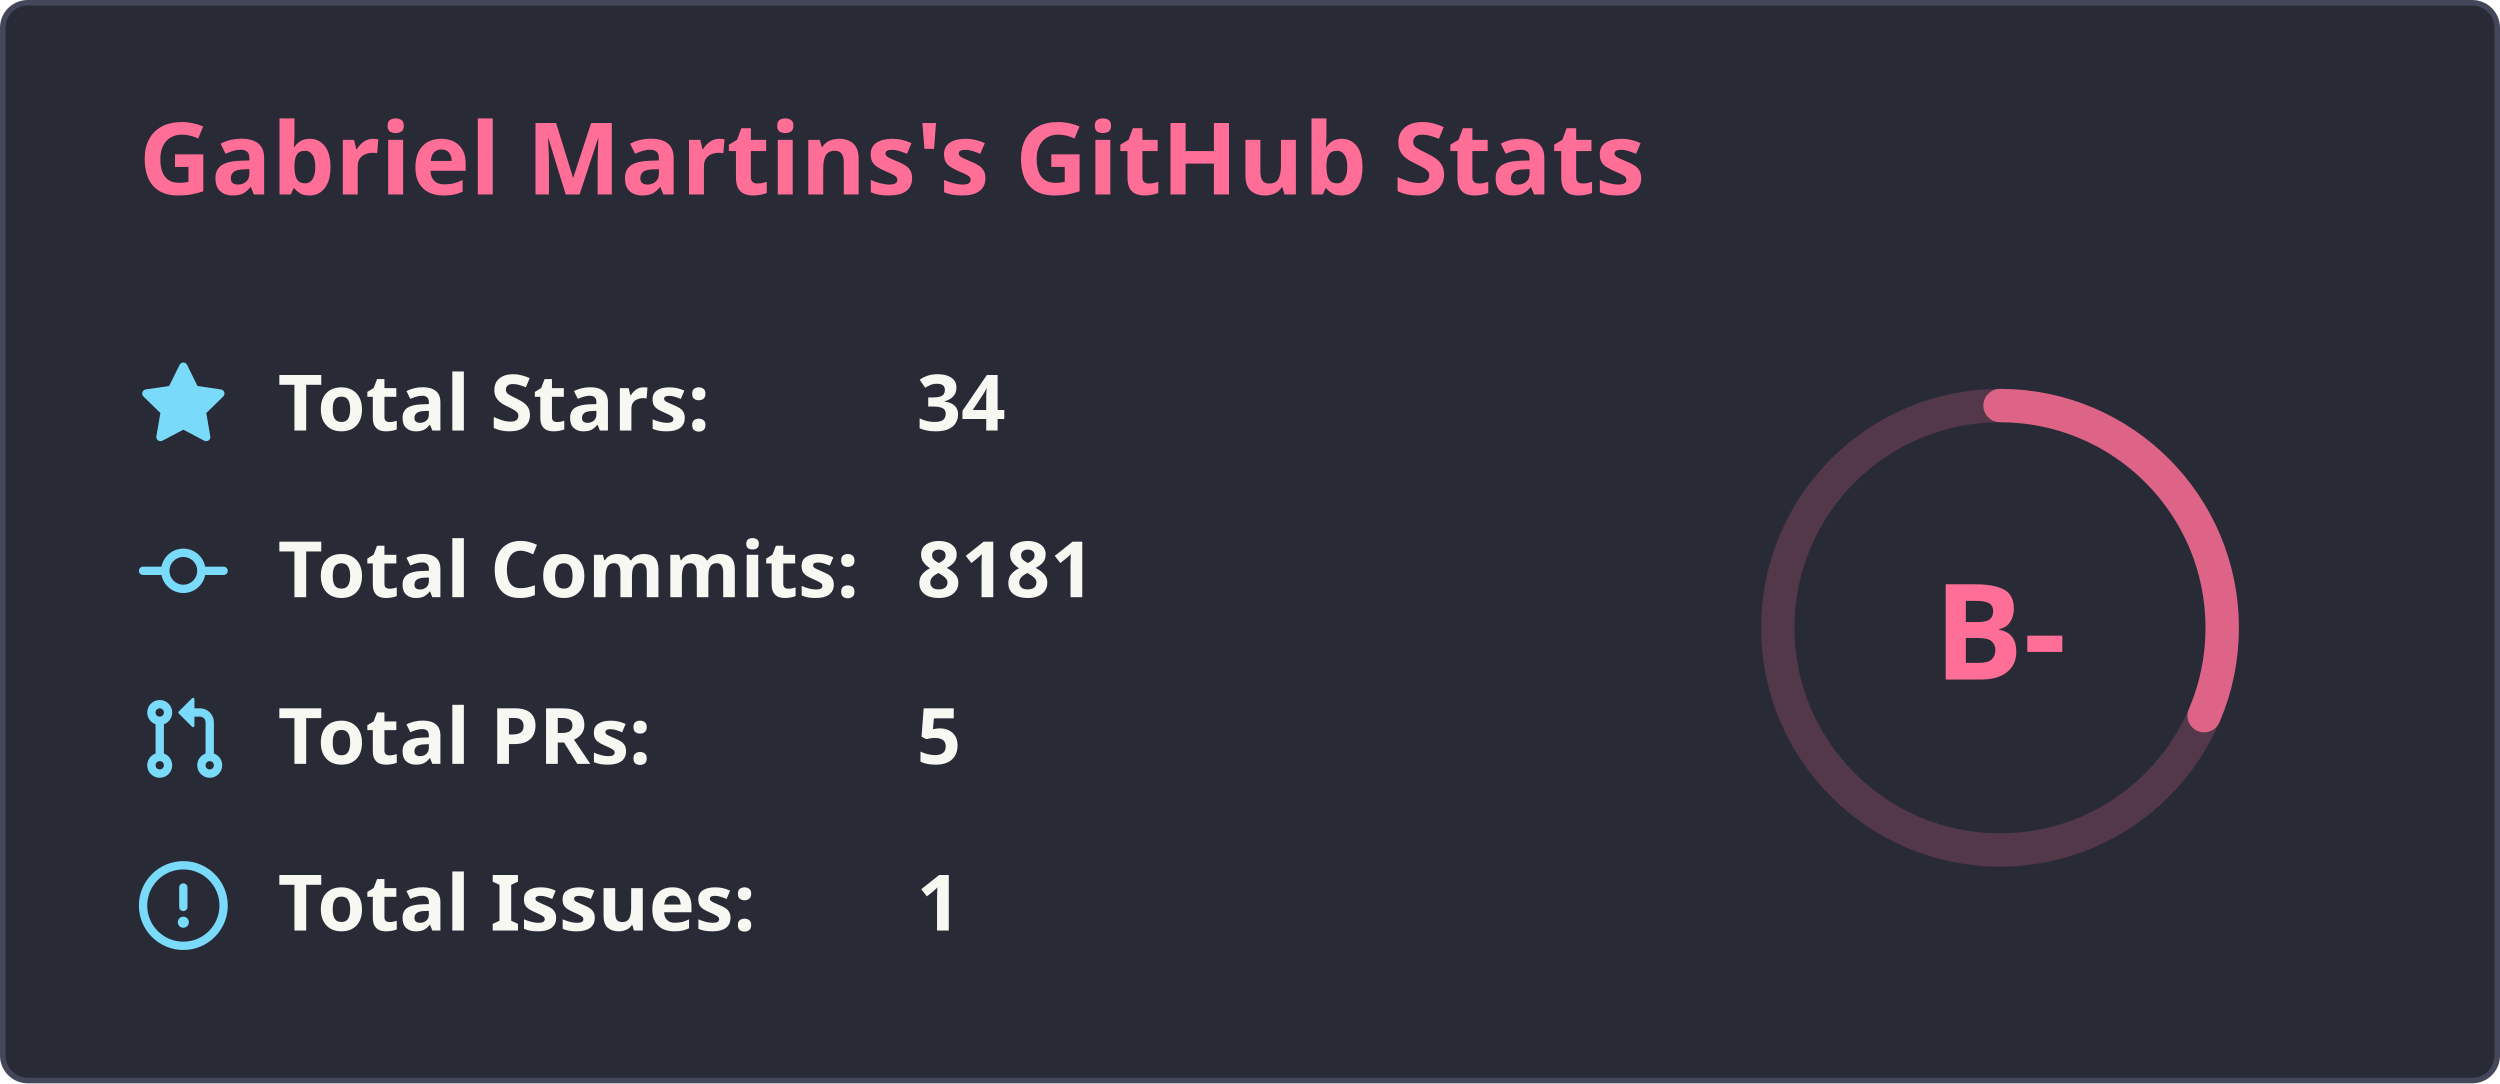
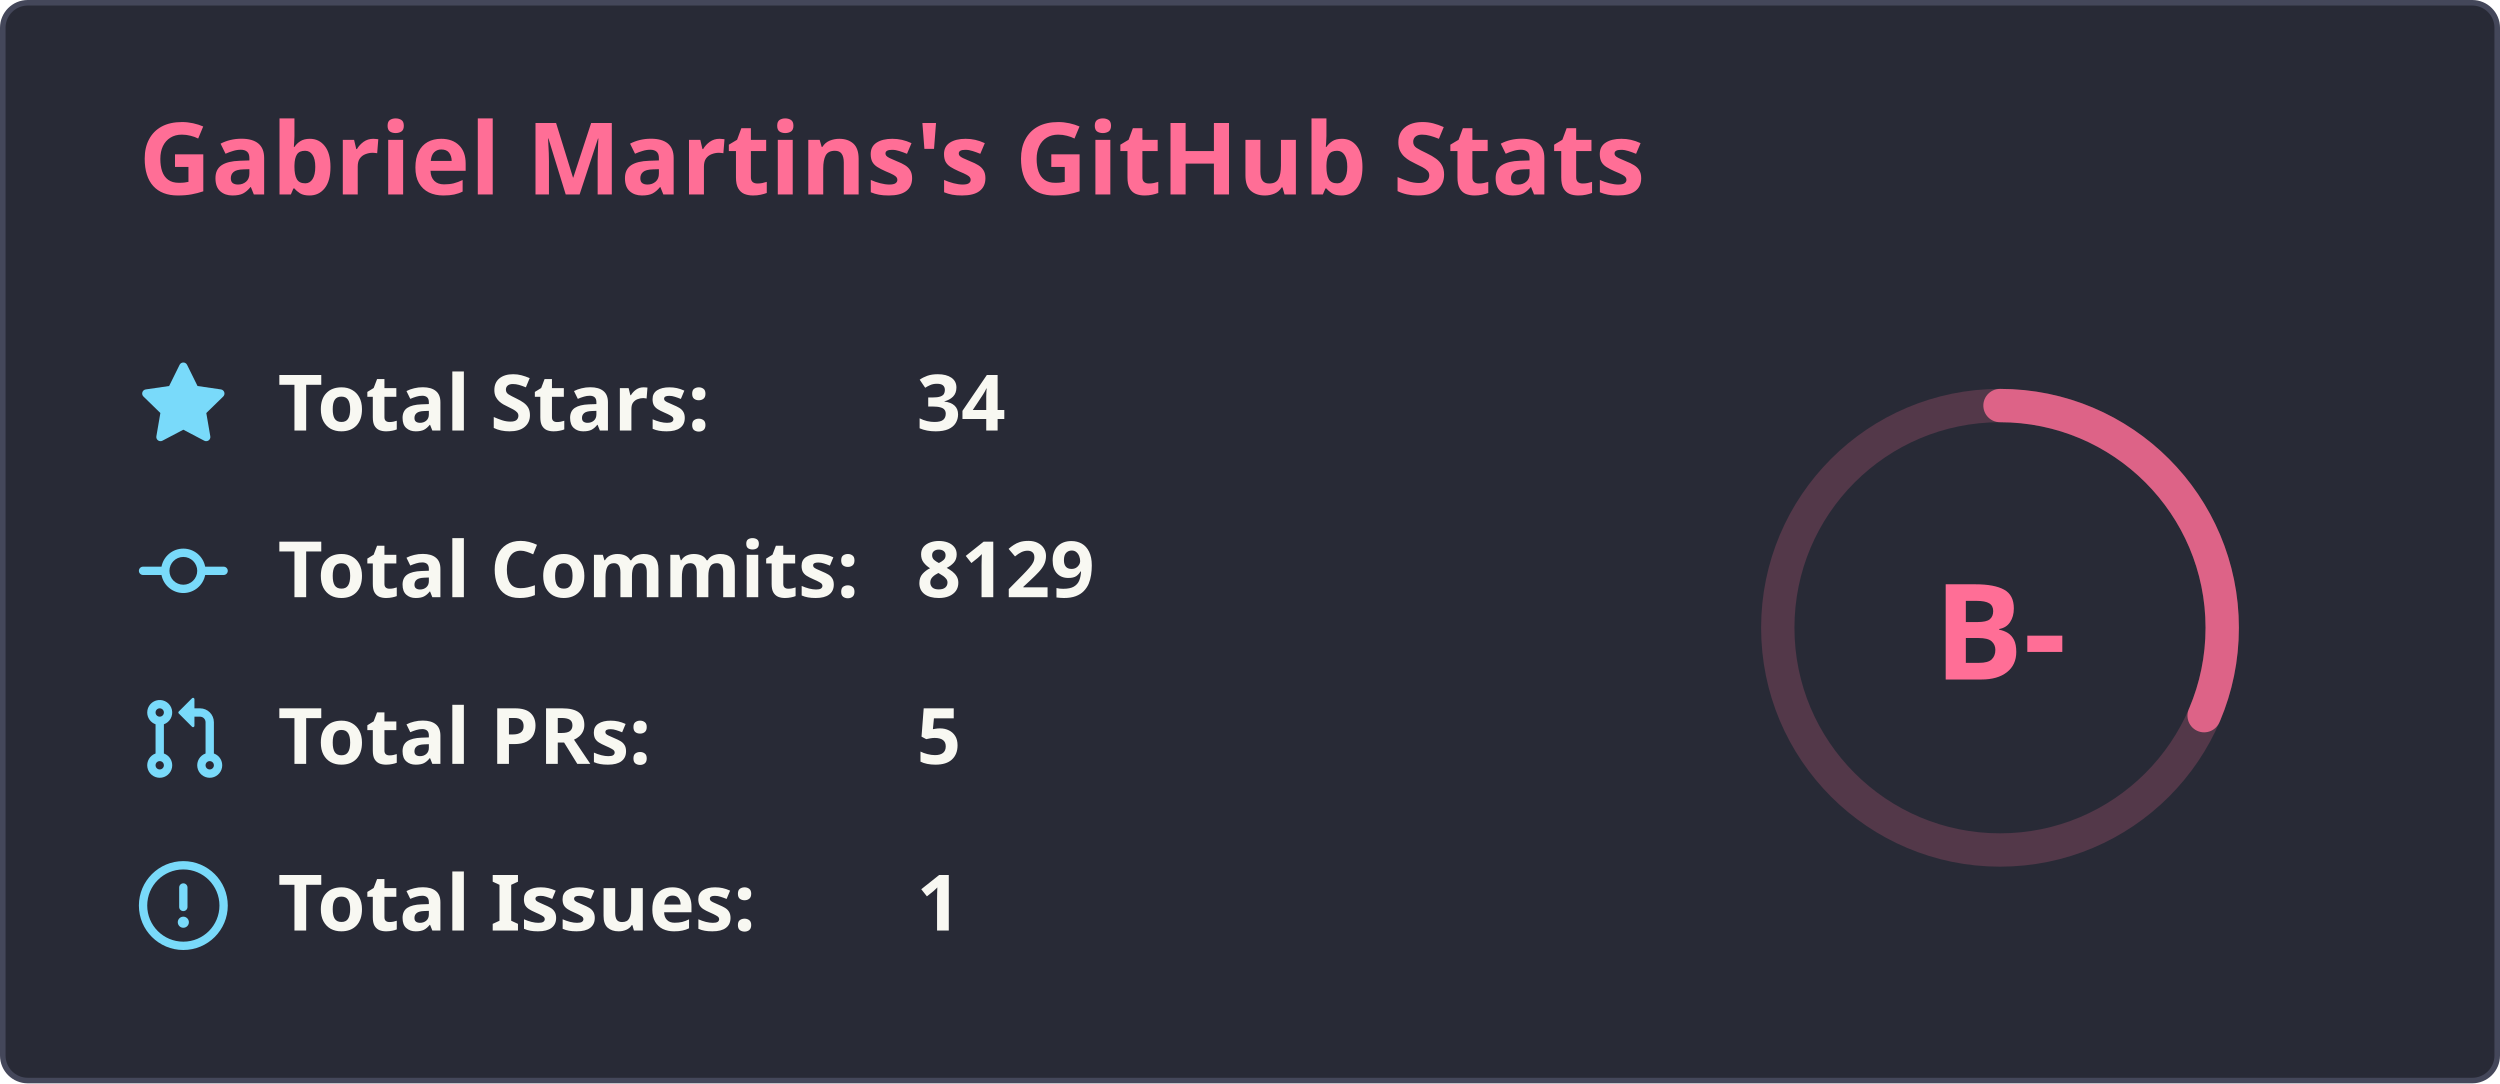
<svg xmlns="http://www.w3.org/2000/svg" width="450" height="195" viewBox="0 0 450 195" fill="none">
  <rect x="0.5" y="0.5" width="449" height="194" rx="4.5" fill="#282a36" stroke="#44475a" stroke-width="1" />
  <text x="25" y="35" font-family="'Segoe UI', Ubuntu, Sans-Serif" font-weight="600" font-size="18px" fill="#ff6e96">Gabriel Martins's GitHub Stats</text>
  <g transform="translate(370, 105)">
    <circle cx="-10" cy="8" r="40" stroke="#ff6e96" fill="none" stroke-width="6" opacity="0.2" />
-     <circle cx="-10" cy="8" r="40" stroke="#ff6e96" fill="none" stroke-width="6" stroke-linecap="round" opacity="0.8" stroke-dasharray="250" stroke-dashoffset="170.894" transform="rotate(-90, -10, 8)" />
+     <circle cx="-10" cy="8" r="40" stroke="#ff6e96" fill="none" stroke-width="6" stroke-linecap="round" opacity="0.8" stroke-dasharray="250" stroke-dashoffset="170.9" transform="rotate(-90, -10, 8)" />
    <text x="-10" y="8" font-family="'Segoe UI', Ubuntu, Sans-Serif" font-weight="800" font-size="24px" fill="#ff6e96" alignment-baseline="central" dominant-baseline="central" text-anchor="middle">
          B-
        </text>
  </g>
  <g transform="translate(25, 65)">
    <svg fill="#79dafa" viewBox="0 0 16 16" width="16" height="16">
      <path fill-rule="evenodd" d="M8 .25a.75.75 0 01.673.418l1.882 3.815 4.21.612a.75.75 0 01.416 1.279l-3.046 2.97.719 4.192a.75.75 0 01-1.088.791L8 12.347l-3.766 1.98a.75.75 0 01-1.088-.79l.72-4.194L.818 6.374a.75.75 0 01.416-1.28l4.21-.611L7.327.668A.75.75 0 018 .25z" />
    </svg>
    <text x="25" y="12.5" font-family="'Segoe UI', Ubuntu, Helvetica Neue, Sans-Serif" font-weight="600" font-size="14px" fill="#f8f8f2">Total Stars:</text>
    <text x="140" y="12.5" font-family="'Segoe UI', Ubuntu, Helvetica Neue, Sans-Serif" font-weight="600" font-size="14px" fill="#f8f8f2">34</text>
  </g>
  <g transform="translate(25, 95)">
    <svg fill="#79dafa" viewBox="0 0 16 16" width="16" height="16">
      <path fill-rule="evenodd" d="M10.5 7.75a2.5 2.5 0 11-5 0 2.5 2.5 0 015 0zm1.43.75a4.002 4.002 0 01-7.86 0H.75a.75.75 0 110-1.5h3.32a4.001 4.001 0 017.86 0h3.32a.75.75 0 110 1.5h-3.32z" />
    </svg>
    <text x="25" y="12.5" font-family="'Segoe UI', Ubuntu, Helvetica Neue, Sans-Serif" font-weight="600" font-size="14px" fill="#f8f8f2">Total Commits:</text>
-     <text x="140" y="12.5" font-family="'Segoe UI', Ubuntu, Helvetica Neue, Sans-Serif" font-weight="600" font-size="14px" fill="#f8f8f2">8181</text>
+     <text x="140" y="12.5" font-family="'Segoe UI', Ubuntu, Helvetica Neue, Sans-Serif" font-weight="600" font-size="14px" fill="#f8f8f2">8129</text>
  </g>
  <g transform="translate(25, 125)">
    <svg fill="#79dafa" viewBox="0 0 16 16" width="16" height="16">
      <path fill-rule="evenodd" d="M7.177 3.073L9.573.677A.25.25 0 0110 .854v4.792a.25.25 0 01-.427.177L7.177 3.427a.25.25 0 010-.354zM3.75 2.5a.75.75 0 100 1.5.75.75 0 000-1.5zm-2.25.75a2.25 2.25 0 113 2.122v5.256a2.251 2.251 0 11-1.5 0V5.372A2.25 2.25 0 011.5 3.25zM11 2.5h-1V4h1a1 1 0 011 1v5.628a2.251 2.251 0 101.5 0V5A2.5 2.5 0 0011 2.5zm1 10.25a.75.75 0 111.5 0 .75.75 0 01-1.5 0zM3.75 12a.75.75 0 100 1.5.75.75 0 000-1.5z" />
    </svg>
    <text x="25" y="12.5" font-family="'Segoe UI', Ubuntu, Helvetica Neue, Sans-Serif" font-weight="600" font-size="14px" fill="#f8f8f2">Total PRs:</text>
    <text x="140" y="12.5" font-family="'Segoe UI', Ubuntu, Helvetica Neue, Sans-Serif" font-weight="600" font-size="14px" fill="#f8f8f2">5</text>
  </g>
  <g transform="translate(25, 155)">
    <svg fill="#79dafa" viewBox="0 0 16 16" width="16" height="16">
      <path fill-rule="evenodd" d="M8 1.5a6.5 6.5 0 100 13 6.5 6.5 0 000-13zM0 8a8 8 0 1116 0A8 8 0 010 8zm9 3a1 1 0 11-2 0 1 1 0 012 0zm-.25-6.25a.75.75 0 00-1.5 0v3.5a.75.75 0 001.5 0v-3.5z" />
    </svg>
    <text x="25" y="12.5" font-family="'Segoe UI', Ubuntu, Helvetica Neue, Sans-Serif" font-weight="600" font-size="14px" fill="#f8f8f2">Total Issues:</text>
    <text x="140" y="12.5" font-family="'Segoe UI', Ubuntu, Helvetica Neue, Sans-Serif" font-weight="600" font-size="14px" fill="#f8f8f2">1</text>
  </g>
</svg>
